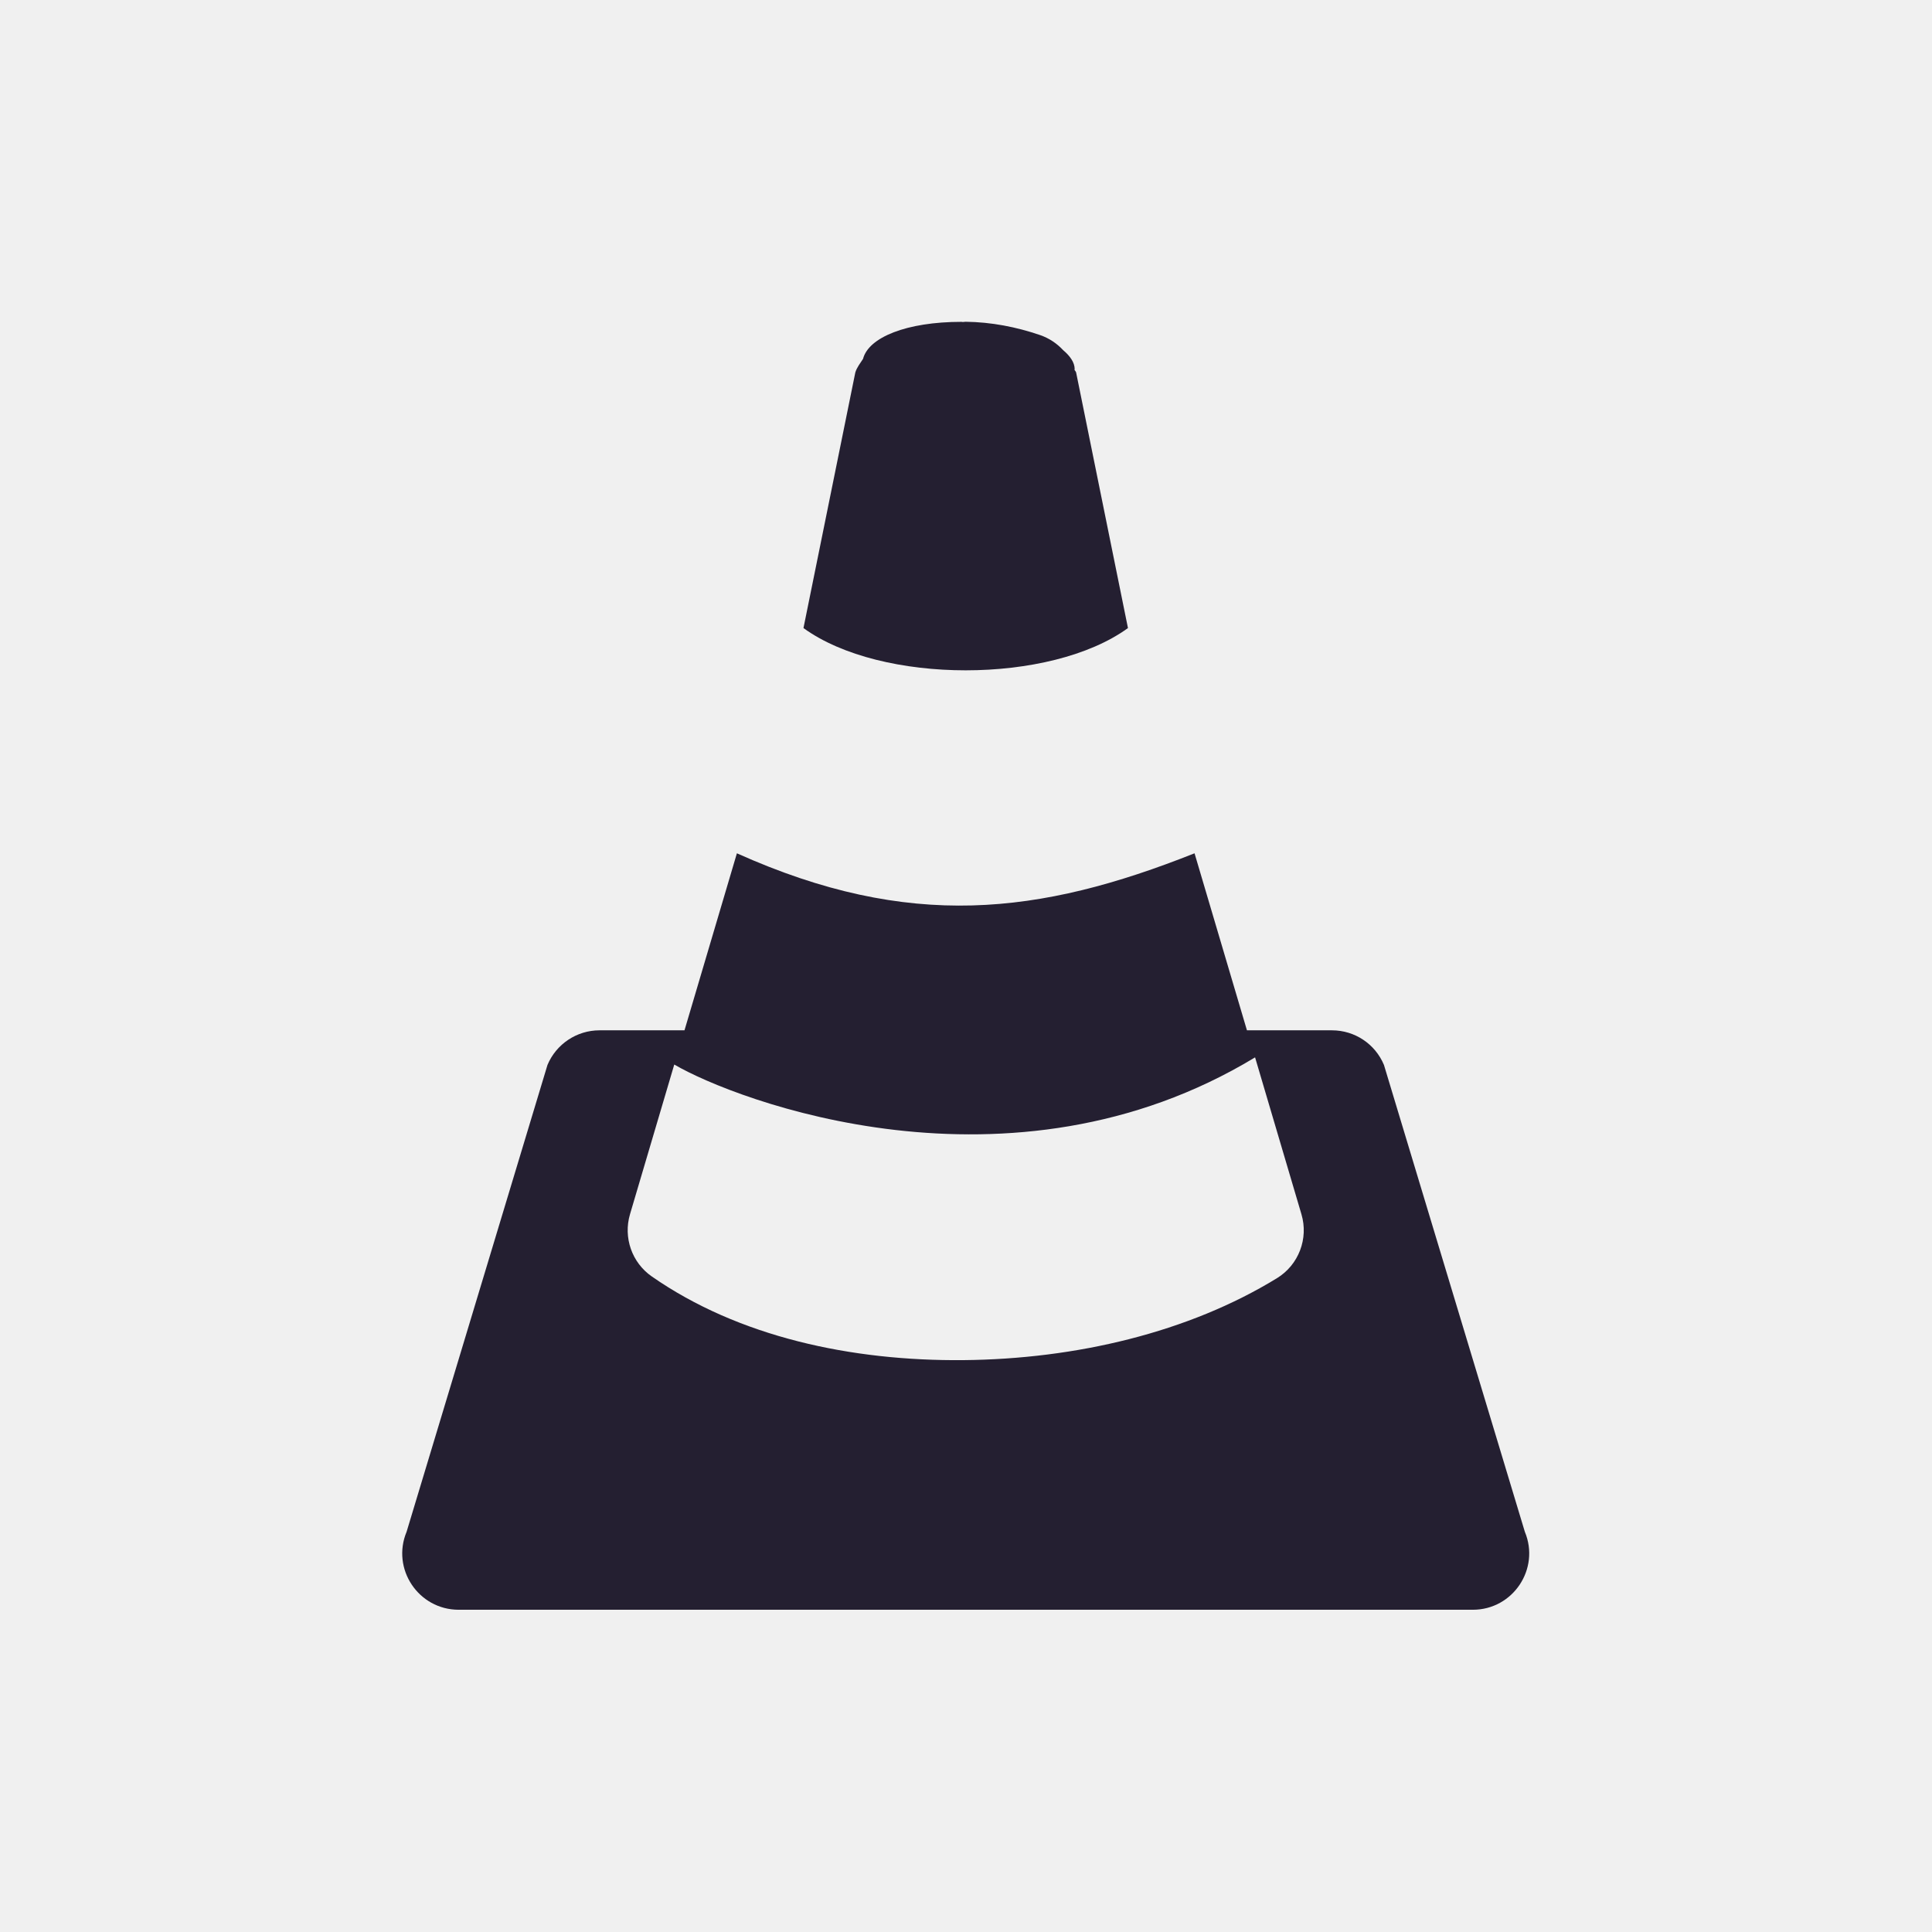
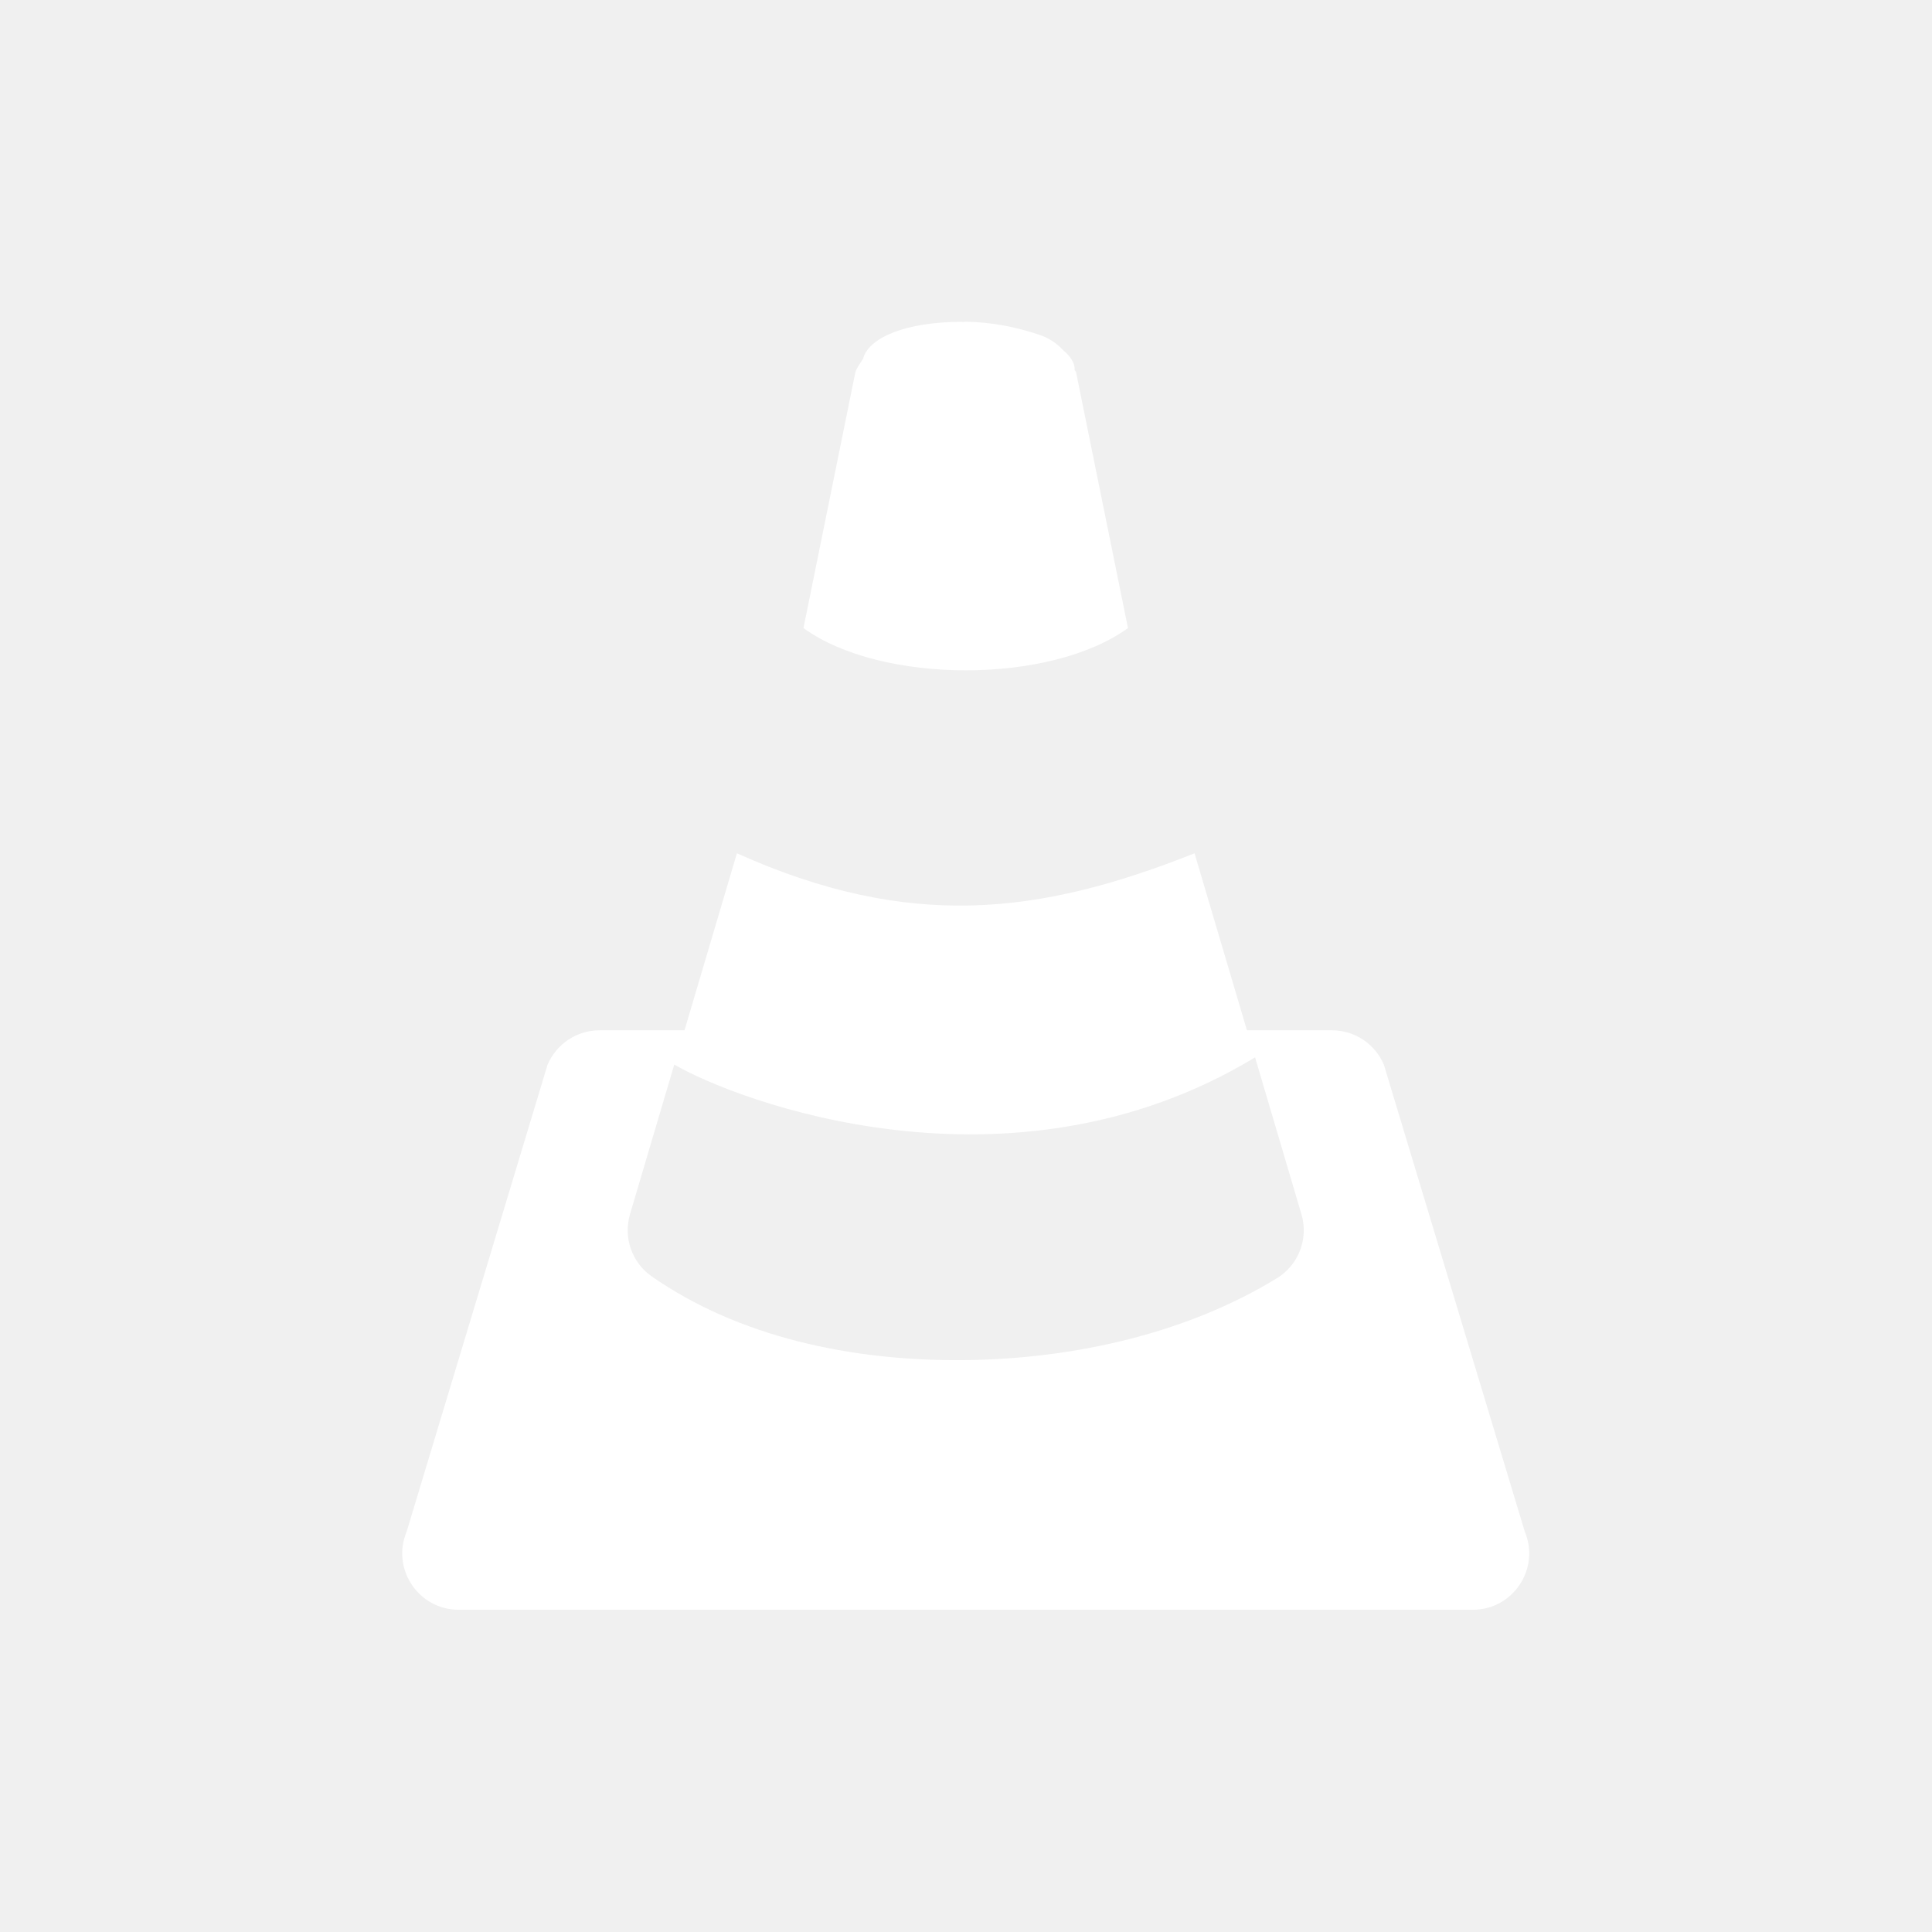
<svg xmlns="http://www.w3.org/2000/svg" width="24" height="24" version="1.1">
  <defs>
    <style type="text/css">
   .ColorScheme-Text { color:#5c616c; } .ColorScheme-Highlight { color:#5294e2; } .ColorScheme-ButtonBackground { color:#d3dae3; }
  </style>
  </defs>
-   <g transform="translate(-545 403.01)" style="fill:#241f31">
-     <path fill-rule="evenodd" class="ColorScheme-ButtonBackground" d="m556.96-399.01c-5e-3 -2e-5 -0.01-2e-3 -0.015-2e-3 -0.687 0-1.156 0.194-1.224 0.46-0.035 0.055-0.077 0.106-0.096 0.169l-0.644 3.175c0.965 0.7 3.066 0.7 4.031 0l-0.644-3.175c-4e-3 -0.014-0.016-0.023-0.021-0.036 6e-5 -2e-3 3e-3 -4e-3 3e-3 -5e-3 -1e-5 -0.082-0.056-0.163-0.144-0.237-0.077-0.083-0.174-0.148-0.284-0.186-0.297-0.102-0.608-0.162-0.926-0.166zm-2.806 6.6-0.651 2.199h-1.056c-0.282 7e-5 -0.537 0.17-0.646 0.43l-1.75 5.799c-0.192 0.461 0.147 0.968 0.646 0.969h12.599c0.499-1.5e-4 0.838-0.508 0.646-0.969l-1.75-5.799c-0.109-0.261-0.363-0.43-0.646-0.43h-1.056l-0.651-2.199c-1.925 0.765-3.542 0.962-5.685 0zm6.437 2.535 0.576 1.949c0.09 0.303-0.035 0.629-0.304 0.794-1.099 0.674-2.498 1.005-3.893 1.018-1.394 0.013-2.795-0.288-3.874-1.04-0.247-0.172-0.355-0.483-0.27-0.772l0.55-1.86c0.754 0.442 4.168 1.756 7.215-0.089z" style="fill:#241f31" />
+   <g transform="translate(-545 403.01)" style="fill:#ffffff">
+     <path fill-rule="evenodd" class="ColorScheme-ButtonBackground" d="m556.96-399.01c-5e-3 -2e-5 -0.01-2e-3 -0.015-2e-3 -0.687 0-1.156 0.194-1.224 0.46-0.035 0.055-0.077 0.106-0.096 0.169l-0.644 3.175c0.965 0.7 3.066 0.7 4.031 0l-0.644-3.175c-4e-3 -0.014-0.016-0.023-0.021-0.036 6e-5 -2e-3 3e-3 -4e-3 3e-3 -5e-3 -1e-5 -0.082-0.056-0.163-0.144-0.237-0.077-0.083-0.174-0.148-0.284-0.186-0.297-0.102-0.608-0.162-0.926-0.166zm-2.806 6.6-0.651 2.199h-1.056c-0.282 7e-5 -0.537 0.17-0.646 0.43l-1.75 5.799c-0.192 0.461 0.147 0.968 0.646 0.969h12.599c0.499-1.5e-4 0.838-0.508 0.646-0.969l-1.75-5.799c-0.109-0.261-0.363-0.43-0.646-0.43h-1.056l-0.651-2.199c-1.925 0.765-3.542 0.962-5.685 0zm6.437 2.535 0.576 1.949c0.09 0.303-0.035 0.629-0.304 0.794-1.099 0.674-2.498 1.005-3.893 1.018-1.394 0.013-2.795-0.288-3.874-1.04-0.247-0.172-0.355-0.483-0.27-0.772l0.55-1.86c0.754 0.442 4.168 1.756 7.215-0.089z" style="fill:#ffffff" />
  </g>
</svg>
